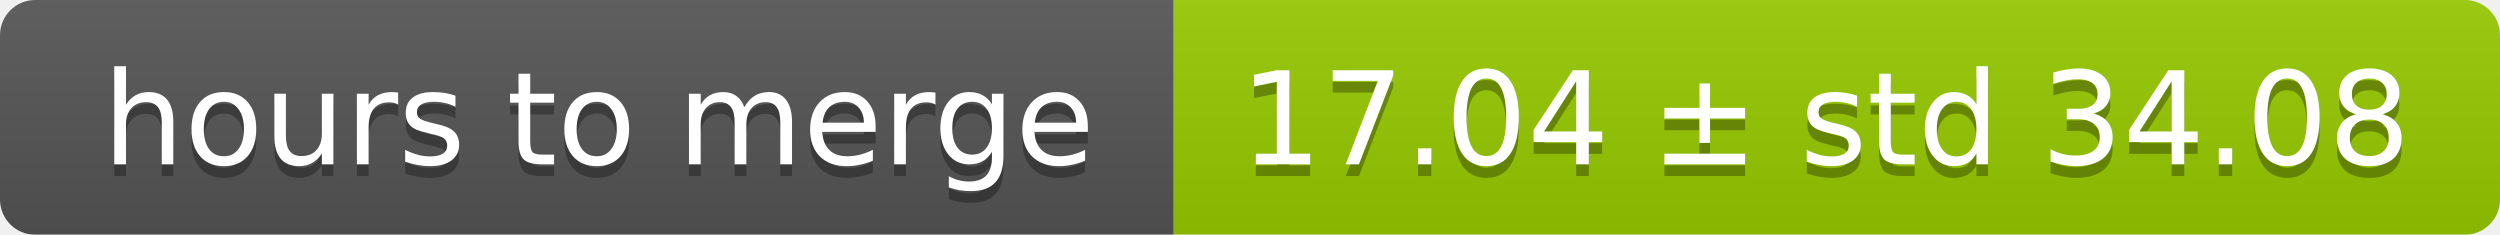
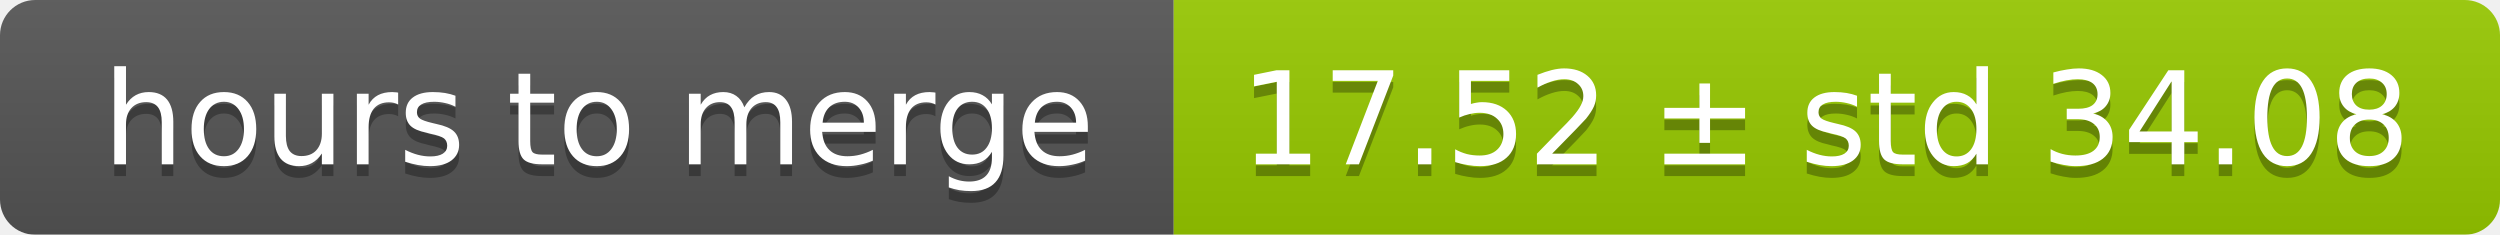
<svg xmlns="http://www.w3.org/2000/svg" width="213" height="20">
  <linearGradient id="smooth" x2="0" y2="100%">
    <stop offset="0" stop-color="#bbb" stop-opacity=".1" />
    <stop offset="1" stop-opacity=".1" />
  </linearGradient>
  <mask id="round">
    <rect width="213" height="20" rx="3" fill="#fff" />
  </mask>
  <g mask="url(#round)">
    <rect width="100" height="20" fill="#555" />
    <rect x="100" width="113" height="20" fill="#97ca00" />
    <rect width="213" height="20" fill="url(#smooth)" />
  </g>
  <g fill="#fff" text-anchor="middle" font-family="DejaVu Sans,Verdana,Geneva,sans-serif" font-size="11">
    <text x="51" y="15" fill="#010101" fill-opacity=".3">hours to merge</text>
    <text x="51" y="14">hours to merge</text>
-     <text x="155.5" y="15" fill="#010101" fill-opacity=".3">17.04 ± std 34.08</text>
-     <text x="155.5" y="14">17.04 ± std 34.08</text>
+     <text x="155.5" y="15" fill="#010101" fill-opacity=".3">17.52 ± std 34.08</text>
+     <text x="155.5" y="14">17.52 ± std 34.08</text>
  </g>
</svg>
